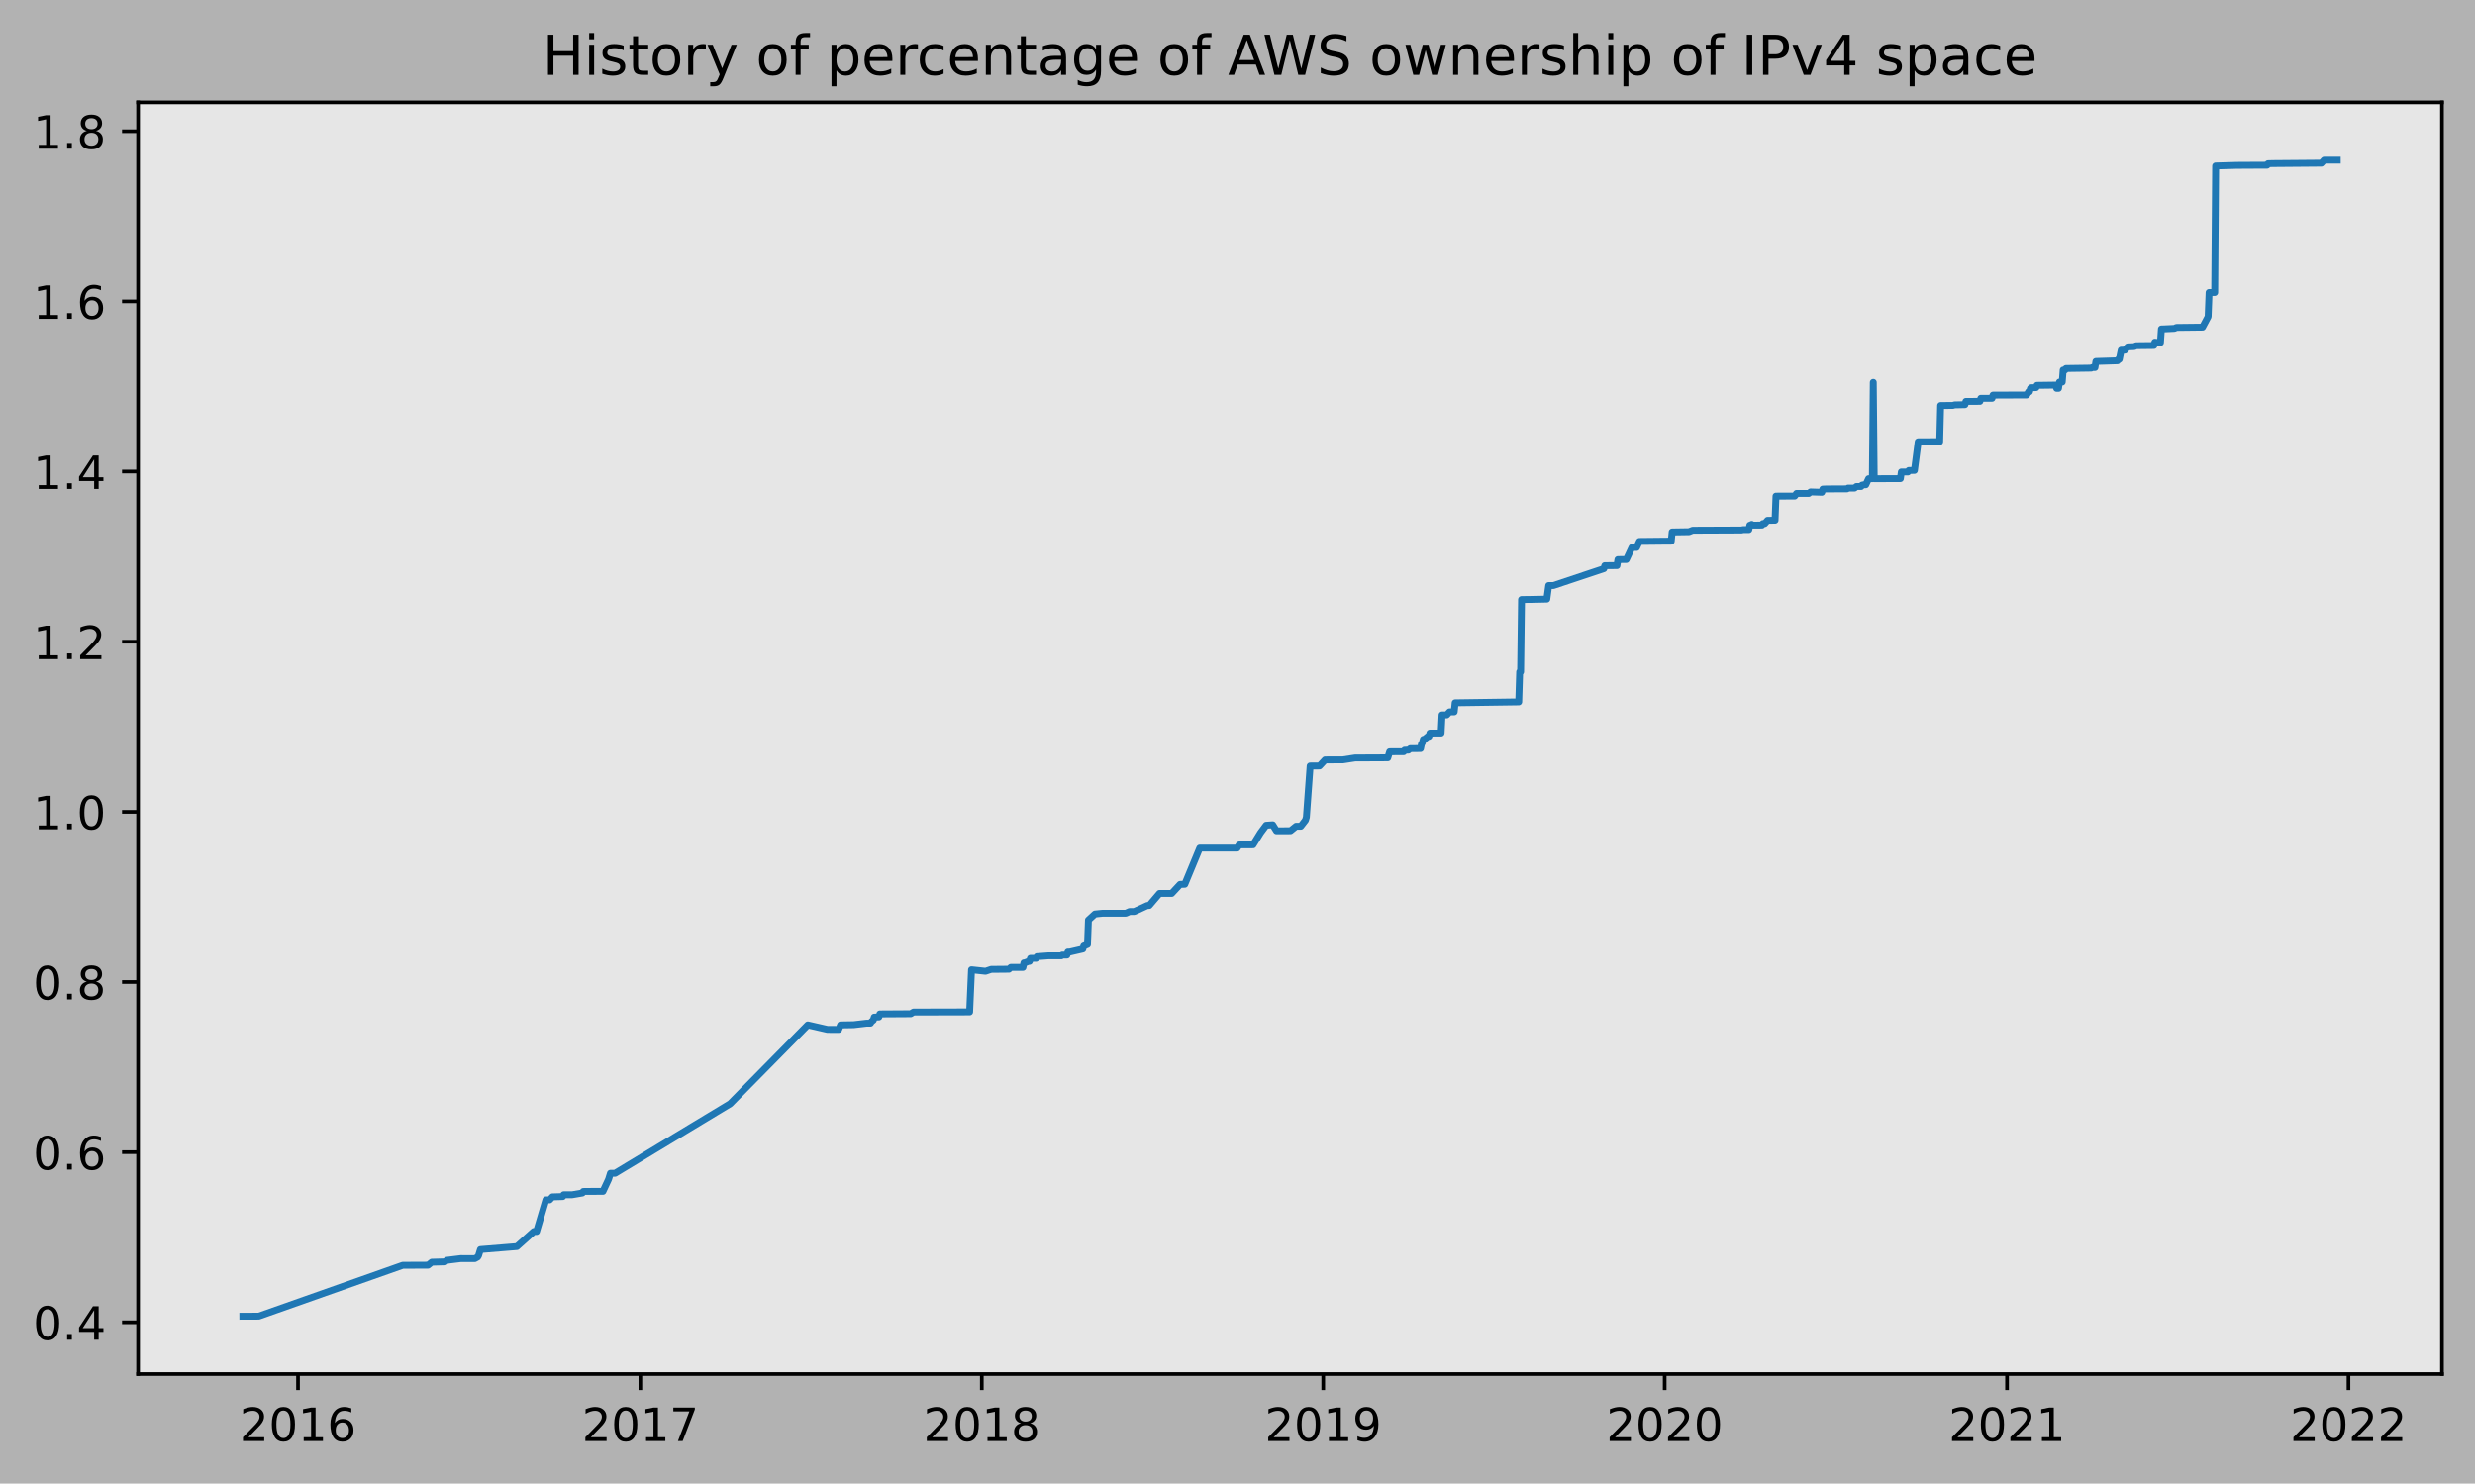
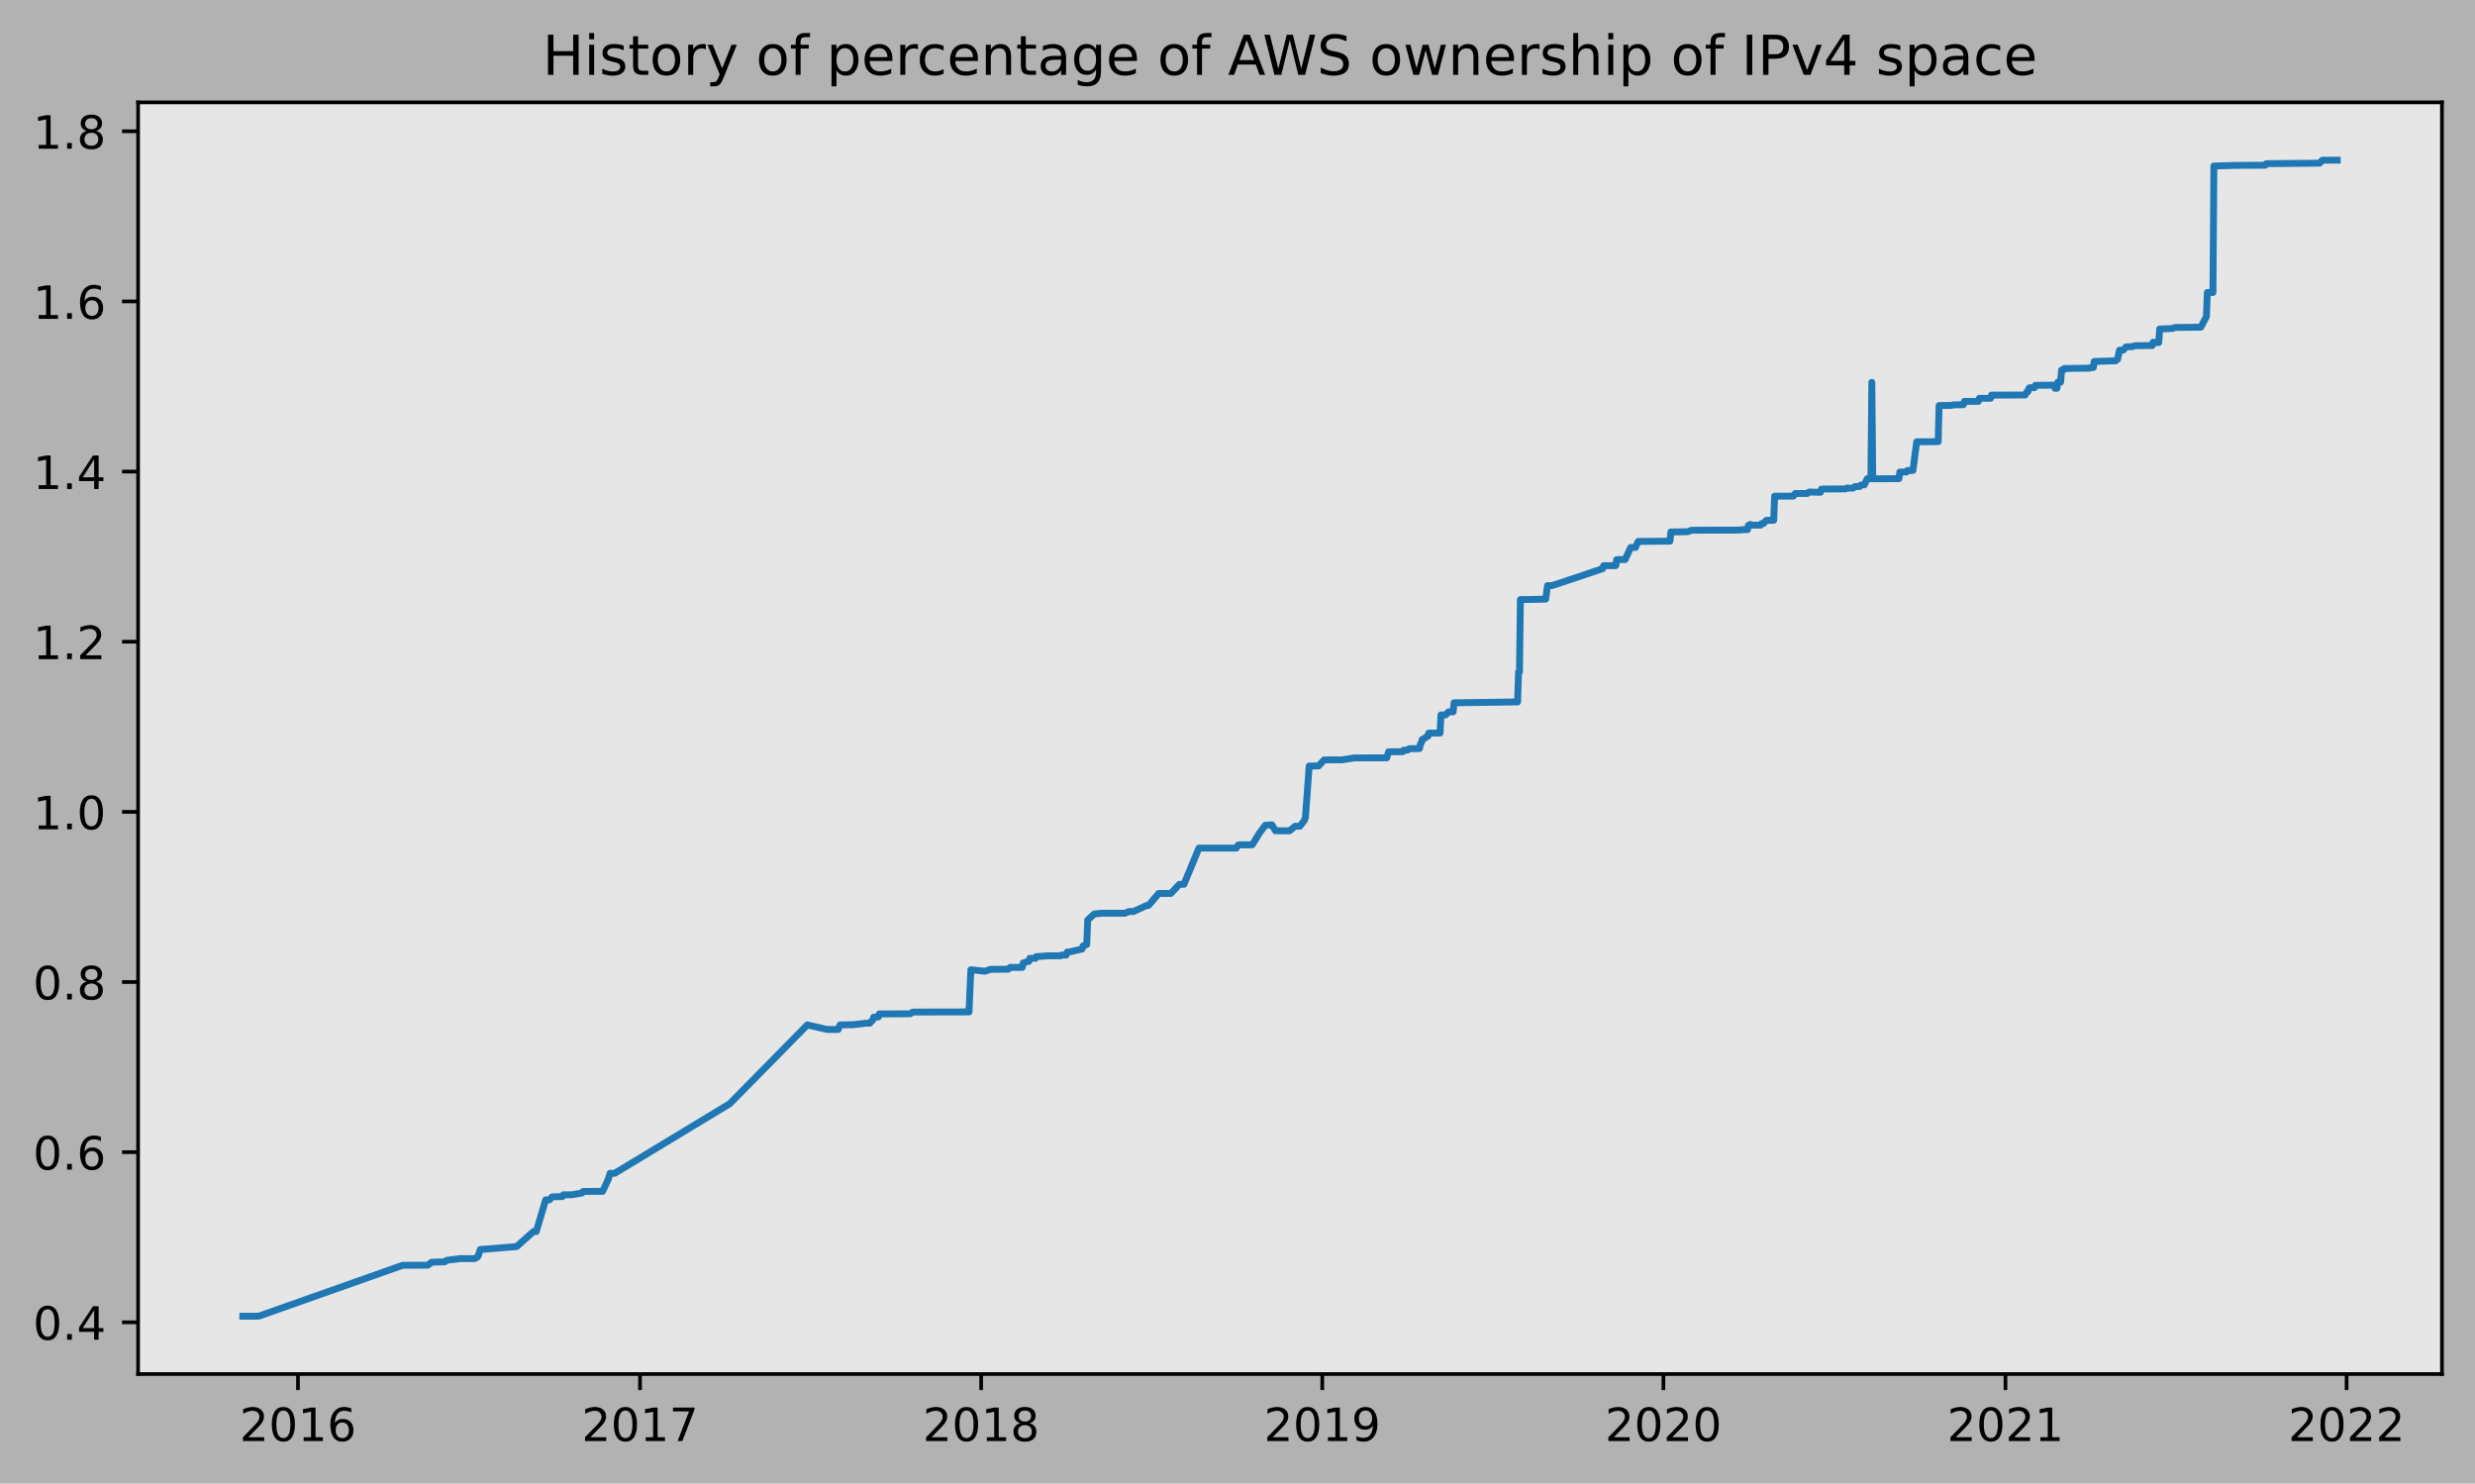
<svg xmlns="http://www.w3.org/2000/svg" xmlns:xlink="http://www.w3.org/1999/xlink" height="323.396pt" version="1.1" viewBox="0 0 539.503 323.396" width="539.503pt">
  <defs>
    <style type="text/css">
*{stroke-linecap:butt;stroke-linejoin:round;}
  </style>
  </defs>
  <g id="figure_1">
    <g id="patch_1">
      <path d="M 0 323.396  L 539.503 323.396  L 539.503 0  L 0 0  z " style="fill:#b2b2b2;" />
    </g>
    <g id="axes_1">
      <g id="patch_2">
        <path d="M 30.103 299.518  L 532.303 299.518  L 532.303 22.318  L 30.103 22.318  z " style="fill:#e6e6e6;" />
      </g>
      <g id="matplotlib.axis_1">
        <g id="xtick_1">
          <g id="line2d_1">
            <defs>
-               <path d="M 0 0  L 0 3.5  " id="m6f0e11d75b" style="stroke:#000000;stroke-width:0.8;" />
-             </defs>
-             <g>
-               <use style="stroke:#000000;stroke-width:0.8;" x="64.961" xlink:href="#m6f0e11d75b" y="299.518" />
+               <path d="M 0 0  L 0 3.5  " id="ma821918e06" style="stroke:#000000;stroke-width:0.8;" />
+             </defs>
+             <g>
+               <use style="stroke:#000000;stroke-width:0.8;" x="64.95" xlink:href="#ma821918e06" y="299.518" />
            </g>
          </g>
          <g id="text_1">
            <defs>
              <path d="M 19.188 8.297  L 53.609 8.297  L 53.609 0  L 7.328 0  L 7.328 8.297  Q 12.938 14.109 22.625 23.891  Q 32.328 33.688 34.812 36.531  Q 39.547 41.844 41.422 45.531  Q 43.312 49.219 43.312 52.781  Q 43.312 58.594 39.234 62.25  Q 35.156 65.922 28.609 65.922  Q 23.969 65.922 18.812 64.312  Q 13.672 62.703 7.812 59.422  L 7.812 69.391  Q 13.766 71.781 18.938 73  Q 24.125 74.219 28.422 74.219  Q 39.75 74.219 46.484 68.547  Q 53.219 62.891 53.219 53.422  Q 53.219 48.922 51.531 44.891  Q 49.859 40.875 45.406 35.406  Q 44.188 33.984 37.641 27.219  Q 31.109 20.453 19.188 8.297  z " id="DejaVuSans-50" />
              <path d="M 31.781 66.406  Q 24.172 66.406 20.328 58.906  Q 16.5 51.422 16.5 36.375  Q 16.5 21.391 20.328 13.891  Q 24.172 6.391 31.781 6.391  Q 39.453 6.391 43.281 13.891  Q 47.125 21.391 47.125 36.375  Q 47.125 51.422 43.281 58.906  Q 39.453 66.406 31.781 66.406  z M 31.781 74.219  Q 44.047 74.219 50.516 64.516  Q 56.984 54.828 56.984 36.375  Q 56.984 17.969 50.516 8.266  Q 44.047 -1.422 31.781 -1.422  Q 19.531 -1.422 13.062 8.266  Q 6.594 17.969 6.594 36.375  Q 6.594 54.828 13.062 64.516  Q 19.531 74.219 31.781 74.219  z " id="DejaVuSans-48" />
              <path d="M 12.406 8.297  L 28.516 8.297  L 28.516 63.922  L 10.984 60.406  L 10.984 69.391  L 28.422 72.906  L 38.281 72.906  L 38.281 8.297  L 54.391 8.297  L 54.391 0  L 12.406 0  z " id="DejaVuSans-49" />
              <path d="M 33.016 40.375  Q 26.375 40.375 22.484 35.828  Q 18.609 31.297 18.609 23.391  Q 18.609 15.531 22.484 10.953  Q 26.375 6.391 33.016 6.391  Q 39.656 6.391 43.531 10.953  Q 47.406 15.531 47.406 23.391  Q 47.406 31.297 43.531 35.828  Q 39.656 40.375 33.016 40.375  z M 52.594 71.297  L 52.594 62.312  Q 48.875 64.062 45.094 64.984  Q 41.312 65.922 37.594 65.922  Q 27.828 65.922 22.672 59.328  Q 17.531 52.734 16.797 39.406  Q 19.672 43.656 24.016 45.922  Q 28.375 48.188 33.594 48.188  Q 44.578 48.188 50.953 41.516  Q 57.328 34.859 57.328 23.391  Q 57.328 12.156 50.688 5.359  Q 44.047 -1.422 33.016 -1.422  Q 20.359 -1.422 13.672 8.266  Q 6.984 17.969 6.984 36.375  Q 6.984 53.656 15.188 63.938  Q 23.391 74.219 37.203 74.219  Q 40.922 74.219 44.703 73.484  Q 48.484 72.75 52.594 71.297  z " id="DejaVuSans-54" />
            </defs>
-             <g transform="translate(52.23585 314.1166)scale(0.1 -0.1)">
+             <g transform="translate(52.22511 314.1166)scale(0.1 -0.1)">
              <use xlink:href="#DejaVuSans-50" />
              <use x="63.623" xlink:href="#DejaVuSans-48" />
              <use x="127.246" xlink:href="#DejaVuSans-49" />
              <use x="190.869" xlink:href="#DejaVuSans-54" />
            </g>
          </g>
        </g>
        <g id="xtick_2">
          <g id="line2d_2">
            <g>
-               <use style="stroke:#000000;stroke-width:0.8;" x="139.59" xlink:href="#m6f0e11d75b" y="299.518" />
+               <use style="stroke:#000000;stroke-width:0.8;" x="139.513" xlink:href="#ma821918e06" y="299.518" />
            </g>
          </g>
          <g id="text_2">
            <defs>
              <path d="M 8.203 72.906  L 55.078 72.906  L 55.078 68.703  L 28.609 0  L 18.312 0  L 43.219 64.594  L 8.203 64.594  z " id="DejaVuSans-55" />
            </defs>
-             <g transform="translate(126.8654 314.1166)scale(0.1 -0.1)">
+             <g transform="translate(126.7881 314.1166)scale(0.1 -0.1)">
              <use xlink:href="#DejaVuSans-50" />
              <use x="63.623" xlink:href="#DejaVuSans-48" />
              <use x="127.246" xlink:href="#DejaVuSans-49" />
              <use x="190.869" xlink:href="#DejaVuSans-55" />
            </g>
          </g>
        </g>
        <g id="xtick_3">
          <g id="line2d_3">
            <g>
-               <use style="stroke:#000000;stroke-width:0.8;" x="214.016" xlink:href="#m6f0e11d75b" y="299.518" />
+               <use style="stroke:#000000;stroke-width:0.8;" x="213.872" xlink:href="#ma821918e06" y="299.518" />
            </g>
          </g>
          <g id="text_3">
            <defs>
              <path d="M 31.781 34.625  Q 24.75 34.625 20.719 30.859  Q 16.703 27.094 16.703 20.516  Q 16.703 13.922 20.719 10.156  Q 24.75 6.391 31.781 6.391  Q 38.812 6.391 42.859 10.172  Q 46.922 13.969 46.922 20.516  Q 46.922 27.094 42.891 30.859  Q 38.875 34.625 31.781 34.625  z M 21.922 38.812  Q 15.578 40.375 12.031 44.719  Q 8.5 49.078 8.5 55.328  Q 8.5 64.062 14.719 69.141  Q 20.953 74.219 31.781 74.219  Q 42.672 74.219 48.875 69.141  Q 55.078 64.062 55.078 55.328  Q 55.078 49.078 51.531 44.719  Q 48 40.375 41.703 38.812  Q 48.828 37.156 52.797 32.312  Q 56.781 27.484 56.781 20.516  Q 56.781 9.906 50.312 4.234  Q 43.844 -1.422 31.781 -1.422  Q 19.734 -1.422 13.25 4.234  Q 6.781 9.906 6.781 20.516  Q 6.781 27.484 10.781 32.312  Q 14.797 37.156 21.922 38.812  z M 18.312 54.391  Q 18.312 48.734 21.844 45.562  Q 25.391 42.391 31.781 42.391  Q 38.141 42.391 41.719 45.562  Q 45.312 48.734 45.312 54.391  Q 45.312 60.062 41.719 63.234  Q 38.141 66.406 31.781 66.406  Q 25.391 66.406 21.844 63.234  Q 18.312 60.062 18.312 54.391  z " id="DejaVuSans-56" />
            </defs>
-             <g transform="translate(201.2911 314.1166)scale(0.1 -0.1)">
+             <g transform="translate(201.1473 314.1166)scale(0.1 -0.1)">
              <use xlink:href="#DejaVuSans-50" />
              <use x="63.623" xlink:href="#DejaVuSans-48" />
              <use x="127.246" xlink:href="#DejaVuSans-49" />
              <use x="190.869" xlink:href="#DejaVuSans-56" />
            </g>
          </g>
        </g>
        <g id="xtick_4">
          <g id="line2d_4">
            <g>
-               <use style="stroke:#000000;stroke-width:0.8;" x="288.442" xlink:href="#m6f0e11d75b" y="299.518" />
+               <use style="stroke:#000000;stroke-width:0.8;" x="288.232" xlink:href="#ma821918e06" y="299.518" />
            </g>
          </g>
          <g id="text_4">
            <defs>
              <path d="M 10.984 1.516  L 10.984 10.5  Q 14.703 8.734 18.5 7.812  Q 22.312 6.891 25.984 6.891  Q 35.75 6.891 40.891 13.453  Q 46.047 20.016 46.781 33.406  Q 43.953 29.203 39.594 26.953  Q 35.25 24.703 29.984 24.703  Q 19.047 24.703 12.672 31.312  Q 6.297 37.938 6.297 49.422  Q 6.297 60.641 12.938 67.422  Q 19.578 74.219 30.609 74.219  Q 43.266 74.219 49.922 64.516  Q 56.594 54.828 56.594 36.375  Q 56.594 19.141 48.406 8.859  Q 40.234 -1.422 26.422 -1.422  Q 22.703 -1.422 18.891 -0.688  Q 15.094 0.047 10.984 1.516  z M 30.609 32.422  Q 37.25 32.422 41.125 36.953  Q 45.016 41.5 45.016 49.422  Q 45.016 57.281 41.125 61.844  Q 37.25 66.406 30.609 66.406  Q 23.969 66.406 20.094 61.844  Q 16.219 57.281 16.219 49.422  Q 16.219 41.5 20.094 36.953  Q 23.969 32.422 30.609 32.422  z " id="DejaVuSans-57" />
            </defs>
-             <g transform="translate(275.7168 314.1166)scale(0.1 -0.1)">
+             <g transform="translate(275.5066 314.1166)scale(0.1 -0.1)">
              <use xlink:href="#DejaVuSans-50" />
              <use x="63.623" xlink:href="#DejaVuSans-48" />
              <use x="127.246" xlink:href="#DejaVuSans-49" />
              <use x="190.869" xlink:href="#DejaVuSans-57" />
            </g>
          </g>
        </g>
        <g id="xtick_5">
          <g id="line2d_5">
            <g>
-               <use style="stroke:#000000;stroke-width:0.8;" x="362.867" xlink:href="#m6f0e11d75b" y="299.518" />
+               <use style="stroke:#000000;stroke-width:0.8;" x="362.591" xlink:href="#ma821918e06" y="299.518" />
            </g>
          </g>
          <g id="text_5">
-             <g transform="translate(350.1425 314.1166)scale(0.1 -0.1)">
+             <g transform="translate(349.8659 314.1166)scale(0.1 -0.1)">
              <use xlink:href="#DejaVuSans-50" />
              <use x="63.623" xlink:href="#DejaVuSans-48" />
              <use x="127.246" xlink:href="#DejaVuSans-50" />
              <use x="190.869" xlink:href="#DejaVuSans-48" />
            </g>
          </g>
        </g>
        <g id="xtick_6">
          <g id="line2d_6">
            <g>
-               <use style="stroke:#000000;stroke-width:0.8;" x="437.497" xlink:href="#m6f0e11d75b" y="299.518" />
+               <use style="stroke:#000000;stroke-width:0.8;" x="437.154" xlink:href="#ma821918e06" y="299.518" />
            </g>
          </g>
          <g id="text_6">
-             <g transform="translate(424.772 314.1166)scale(0.1 -0.1)">
+             <g transform="translate(424.4288 314.1166)scale(0.1 -0.1)">
              <use xlink:href="#DejaVuSans-50" />
              <use x="63.623" xlink:href="#DejaVuSans-48" />
              <use x="127.246" xlink:href="#DejaVuSans-50" />
              <use x="190.869" xlink:href="#DejaVuSans-49" />
            </g>
          </g>
        </g>
        <g id="xtick_7">
          <g id="line2d_7">
            <g>
-               <use style="stroke:#000000;stroke-width:0.8;" x="511.923" xlink:href="#m6f0e11d75b" y="299.518" />
+               <use style="stroke:#000000;stroke-width:0.8;" x="511.513" xlink:href="#ma821918e06" y="299.518" />
            </g>
          </g>
          <g id="text_7">
-             <g transform="translate(499.1977 314.1166)scale(0.1 -0.1)">
+             <g transform="translate(498.7881 314.1166)scale(0.1 -0.1)">
              <use xlink:href="#DejaVuSans-50" />
              <use x="63.623" xlink:href="#DejaVuSans-48" />
              <use x="127.246" xlink:href="#DejaVuSans-50" />
              <use x="190.869" xlink:href="#DejaVuSans-50" />
            </g>
          </g>
        </g>
      </g>
      <g id="matplotlib.axis_2">
        <g id="ytick_1">
          <g id="line2d_8">
            <defs>
-               <path d="M 0 0  L -3.5 0  " id="m14cab7b49e" style="stroke:#000000;stroke-width:0.8;" />
-             </defs>
-             <g>
-               <use style="stroke:#000000;stroke-width:0.8;" x="30.103" xlink:href="#m14cab7b49e" y="288.238" />
+               <path d="M 0 0  L -3.5 0  " id="m6b795cd53f" style="stroke:#000000;stroke-width:0.8;" />
+             </defs>
+             <g>
+               <use style="stroke:#000000;stroke-width:0.8;" x="30.103" xlink:href="#m6b795cd53f" y="288.238" />
            </g>
          </g>
          <g id="text_8">
            <defs>
              <path d="M 10.688 12.406  L 21 12.406  L 21 0  L 10.688 0  z " id="DejaVuSans-46" />
              <path d="M 37.797 64.312  L 12.891 25.391  L 37.797 25.391  z M 35.203 72.906  L 47.609 72.906  L 47.609 25.391  L 58.016 25.391  L 58.016 17.188  L 47.609 17.188  L 47.609 0  L 37.797 0  L 37.797 17.188  L 4.891 17.188  L 4.891 26.703  z " id="DejaVuSans-52" />
            </defs>
            <g transform="translate(7.2 292.0373)scale(0.1 -0.1)">
              <use xlink:href="#DejaVuSans-48" />
              <use x="63.623" xlink:href="#DejaVuSans-46" />
              <use x="95.41" xlink:href="#DejaVuSans-52" />
            </g>
          </g>
        </g>
        <g id="ytick_2">
          <g id="line2d_9">
            <g>
-               <use style="stroke:#000000;stroke-width:0.8;" x="30.103" xlink:href="#m14cab7b49e" y="251.148" />
+               <use style="stroke:#000000;stroke-width:0.8;" x="30.103" xlink:href="#m6b795cd53f" y="251.149" />
            </g>
          </g>
          <g id="text_9">
-             <g transform="translate(7.2 254.9474)scale(0.1 -0.1)">
+             <g transform="translate(7.2 254.9478)scale(0.1 -0.1)">
              <use xlink:href="#DejaVuSans-48" />
              <use x="63.623" xlink:href="#DejaVuSans-46" />
              <use x="95.41" xlink:href="#DejaVuSans-54" />
            </g>
          </g>
        </g>
        <g id="ytick_3">
          <g id="line2d_10">
            <g>
-               <use style="stroke:#000000;stroke-width:0.8;" x="30.103" xlink:href="#m14cab7b49e" y="214.058" />
+               <use style="stroke:#000000;stroke-width:0.8;" x="30.103" xlink:href="#m6b795cd53f" y="214.059" />
            </g>
          </g>
          <g id="text_10">
-             <g transform="translate(7.2 217.8575)scale(0.1 -0.1)">
+             <g transform="translate(7.2 217.8583)scale(0.1 -0.1)">
              <use xlink:href="#DejaVuSans-48" />
              <use x="63.623" xlink:href="#DejaVuSans-46" />
              <use x="95.41" xlink:href="#DejaVuSans-56" />
            </g>
          </g>
        </g>
        <g id="ytick_4">
          <g id="line2d_11">
            <g>
-               <use style="stroke:#000000;stroke-width:0.8;" x="30.103" xlink:href="#m14cab7b49e" y="176.968" />
+               <use style="stroke:#000000;stroke-width:0.8;" x="30.103" xlink:href="#m6b795cd53f" y="176.97" />
            </g>
          </g>
          <g id="text_11">
-             <g transform="translate(7.2 180.7676)scale(0.1 -0.1)">
+             <g transform="translate(7.2 180.7688)scale(0.1 -0.1)">
              <use xlink:href="#DejaVuSans-49" />
              <use x="63.623" xlink:href="#DejaVuSans-46" />
              <use x="95.41" xlink:href="#DejaVuSans-48" />
            </g>
          </g>
        </g>
        <g id="ytick_5">
          <g id="line2d_12">
            <g>
-               <use style="stroke:#000000;stroke-width:0.8;" x="30.103" xlink:href="#m14cab7b49e" y="139.879" />
+               <use style="stroke:#000000;stroke-width:0.8;" x="30.103" xlink:href="#m6b795cd53f" y="139.88" />
            </g>
          </g>
          <g id="text_12">
-             <g transform="translate(7.2 143.6778)scale(0.1 -0.1)">
+             <g transform="translate(7.2 143.6793)scale(0.1 -0.1)">
              <use xlink:href="#DejaVuSans-49" />
              <use x="63.623" xlink:href="#DejaVuSans-46" />
              <use x="95.41" xlink:href="#DejaVuSans-50" />
            </g>
          </g>
        </g>
        <g id="ytick_6">
          <g id="line2d_13">
            <g>
-               <use style="stroke:#000000;stroke-width:0.8;" x="30.103" xlink:href="#m14cab7b49e" y="102.789" />
+               <use style="stroke:#000000;stroke-width:0.8;" x="30.103" xlink:href="#m6b795cd53f" y="102.791" />
            </g>
          </g>
          <g id="text_13">
-             <g transform="translate(7.2 106.5879)scale(0.1 -0.1)">
+             <g transform="translate(7.2 106.5898)scale(0.1 -0.1)">
              <use xlink:href="#DejaVuSans-49" />
              <use x="63.623" xlink:href="#DejaVuSans-46" />
              <use x="95.41" xlink:href="#DejaVuSans-52" />
            </g>
          </g>
        </g>
        <g id="ytick_7">
          <g id="line2d_14">
            <g>
-               <use style="stroke:#000000;stroke-width:0.8;" x="30.103" xlink:href="#m14cab7b49e" y="65.699" />
+               <use style="stroke:#000000;stroke-width:0.8;" x="30.103" xlink:href="#m6b795cd53f" y="65.701" />
            </g>
          </g>
          <g id="text_14">
-             <g transform="translate(7.2 69.498)scale(0.1 -0.1)">
+             <g transform="translate(7.2 69.50025)scale(0.1 -0.1)">
              <use xlink:href="#DejaVuSans-49" />
              <use x="63.623" xlink:href="#DejaVuSans-46" />
              <use x="95.41" xlink:href="#DejaVuSans-54" />
            </g>
          </g>
        </g>
        <g id="ytick_8">
          <g id="line2d_15">
            <g>
-               <use style="stroke:#000000;stroke-width:0.8;" x="30.103" xlink:href="#m14cab7b49e" y="28.609" />
+               <use style="stroke:#000000;stroke-width:0.8;" x="30.103" xlink:href="#m6b795cd53f" y="28.612" />
            </g>
          </g>
          <g id="text_15">
-             <g transform="translate(7.2 32.40812)scale(0.1 -0.1)">
+             <g transform="translate(7.2 32.41075)scale(0.1 -0.1)">
              <use xlink:href="#DejaVuSans-49" />
              <use x="63.623" xlink:href="#DejaVuSans-46" />
              <use x="95.41" xlink:href="#DejaVuSans-56" />
            </g>
          </g>
        </g>
      </g>
      <g id="line2d_16">
-         <path clip-path="url(#p33e3ad64a3)" d="M 52.93 286.918  L 56.397 286.904  L 87.798 275.811  L 93.304 275.786  L 94.119 275.14  L 96.974 275.058  L 97.382 274.731  L 100.44 274.35  L 103.499 274.353  L 104.111 274.024  L 104.315 273.696  L 104.723 272.378  L 112.675 271.732  L 116.345 268.448  L 116.957 268.445  L 118.996 261.552  L 119.812 261.552  L 120.423 260.895  L 122.666 260.83  L 122.87 260.437  L 124.705 260.437  L 126.948 260.051  L 127.152 259.723  L 127.56 259.708  L 131.434 259.696  L 132.658 257.07  L 133.065 255.757  L 134.085 255.746  L 159.165 240.593  L 176.09 223.413  L 180.372 224.394  L 182.818 224.401  L 183.226 223.417  L 186.081 223.368  L 188.936 223.033  L 189.751 223.033  L 189.955 222.704  L 190.363 222.376  L 190.567 221.719  L 191.586 221.678  L 191.79 221.022  L 198.519 220.98  L 199.131 220.61  L 211.365 220.58  L 211.773 211.388  L 214.832 211.716  L 216.055 211.305  L 219.929 211.269  L 220.337 210.874  L 222.988 210.875  L 223.192 209.89  L 223.396 209.887  L 224.211 209.557  L 224.415 209.556  L 224.619 208.9  L 225.843 208.899  L 226.047 208.523  L 226.25 208.521  L 228.493 208.353  L 231.348 208.352  L 231.552 208.187  L 232.572 208.186  L 232.775 207.53  L 233.183 207.525  L 236.038 206.868  L 236.242 206.211  L 237.057 205.883  L 237.261 200.548  L 238.689 199.235  L 240.32 199.071  L 245.418 199.065  L 246.233 198.695  L 247.253 198.695  L 250.107 197.382  L 250.515 197.378  L 252.758 194.751  L 255.409 194.755  L 257.244 192.78  L 258.264 192.753  L 261.526 184.871  L 269.682 184.867  L 270.09 184.21  L 270.294 184.159  L 273.149 184.155  L 274.78 181.529  L 276.004 179.888  L 277.431 179.789  L 278.246 181.102  L 281.305 181.09  L 282.529 180.106  L 283.548 180.104  L 284.568 178.791  L 284.771 178.13  L 285.587 166.968  L 287.626 166.963  L 288.85 165.645  L 292.724 165.633  L 295.375 165.223  L 302.511 165.19  L 302.919 163.875  L 305.978 163.861  L 306.182 163.532  L 306.997 163.521  L 307.405 163.193  L 309.648 163.175  L 309.852 162.19  L 310.056 161.862  L 310.26 161.169  L 310.464 161.168  L 311.279 160.511  L 311.483 160.511  L 311.687 159.8  L 314.134 159.796  L 314.338 155.841  L 315.357 155.835  L 315.969 155.177  L 316.989 155.171  L 317.193 153.199  L 331.058 153.002  L 331.262 146.451  L 331.466 146.451  L 331.67 130.694  L 334.117 130.664  L 337.175 130.597  L 337.583 127.643  L 338.603 127.637  L 349.614 123.964  L 349.817 123.307  L 352.468 123.297  L 352.672 121.984  L 354.507 121.966  L 355.731 119.34  L 356.75 119.339  L 357.362 118.026  L 363.071 117.967  L 364.295 117.962  L 364.499 115.963  L 368.169 115.906  L 368.985 115.583  L 379.588 115.539  L 379.996 115.457  L 381.219 115.452  L 381.423 114.488  L 381.627 114.488  L 381.831 114.316  L 382.035 114.477  L 384.074 114.464  L 384.278 114.137  L 384.685 114.136  L 385.297 113.426  L 386.928 113.41  L 387.132 108.155  L 391.21 108.146  L 391.618 107.571  L 394.269 107.569  L 394.677 107.24  L 397.124 107.318  L 397.328 106.625  L 398.143 106.591  L 402.629 106.569  L 402.833 106.405  L 404.26 106.399  L 404.668 106.061  L 405.688 106.058  L 405.892 105.76  L 406.299 105.678  L 406.707 105.678  L 407.319 104.365  L 408.135 104.365  L 408.338 83.354  L 408.542 104.363  L 414.252 104.339  L 414.456 102.895  L 415.883 102.894  L 416.087 102.565  L 417.31 102.547  L 418.126 96.299  L 422.816 96.276  L 423.02 88.397  L 425.671 88.375  L 426.078 88.258  L 428.321 88.21  L 428.525 87.502  L 431.584 87.489  L 431.788 86.822  L 434.235 86.818  L 434.438 86.128  L 441.779 86.097  L 442.187 85.395  L 442.391 85.395  L 442.595 84.68  L 442.799 84.514  L 443.818 84.495  L 444.022 84.002  L 448.1 83.947  L 448.304 84.654  L 448.712 84.652  L 448.916 83.29  L 449.527 83.29  L 449.731 80.664  L 450.139 80.661  L 450.343 80.329  L 455.849 80.248  L 456.052 80.117  L 456.664 80.116  L 456.868 78.792  L 461.558 78.647  L 461.762 78.317  L 461.966 78.316  L 462.374 76.336  L 463.189 76.326  L 463.801 75.618  L 465.228 75.555  L 465.636 75.359  L 469.51 75.316  L 469.714 74.593  L 470.326 74.673  L 470.938 74.667  L 471.142 71.712  L 471.753 71.694  L 473.996 71.589  L 474.404 71.383  L 480.113 71.318  L 481.337 69.015  L 481.541 63.762  L 482.764 63.761  L 482.968 36.185  L 486.638 36.079  L 487.454 36.051  L 492.756 36.021  L 494.183 36.018  L 494.387 35.69  L 495.406 35.663  L 505.194 35.582  L 506.009 35.578  L 506.621 34.921  L 509.476 34.918  L 509.476 34.918  " style="fill:none;stroke:#1f77b4;stroke-linecap:square;stroke-width:1.5;" />
+         <path clip-path="url(#p3191365fff)" d="M 52.93 286.918  L 56.394 286.904  L 87.767 275.811  L 93.268 275.786  L 94.083 275.14  L 96.935 275.058  L 97.342 274.731  L 100.398 274.35  L 103.454 274.353  L 104.065 274.024  L 104.269 273.696  L 104.676 272.378  L 112.622 271.732  L 116.289 268.448  L 116.9 268.446  L 118.937 261.552  L 119.752 261.552  L 120.363 260.895  L 122.604 260.83  L 122.808 260.438  L 124.641 260.438  L 126.882 260.051  L 127.086 259.723  L 127.493 259.708  L 131.364 259.696  L 132.586 257.07  L 132.994 255.757  L 134.013 255.747  L 159.071 240.594  L 175.98 223.414  L 180.258 224.395  L 182.703 224.402  L 183.11 223.417  L 185.962 223.369  L 188.814 223.033  L 189.629 223.033  L 189.833 222.705  L 190.24 222.377  L 190.444 221.72  L 191.463 221.679  L 191.666 221.023  L 198.389 220.98  L 199 220.611  L 211.224 220.58  L 211.631 211.389  L 214.687 211.717  L 215.91 211.305  L 219.78 211.269  L 220.188 210.874  L 222.836 210.875  L 223.04 209.891  L 223.244 209.888  L 224.059 209.558  L 224.262 209.557  L 224.466 208.901  L 225.688 208.899  L 225.892 208.523  L 226.096 208.521  L 228.337 208.353  L 231.189 208.352  L 231.393 208.188  L 232.411 208.187  L 232.615 207.53  L 233.022 207.525  L 235.875 206.868  L 236.078 206.212  L 236.893 205.884  L 237.097 200.549  L 238.523 199.236  L 240.153 199.072  L 245.246 199.065  L 246.061 198.696  L 247.079 198.696  L 249.931 197.383  L 250.339 197.379  L 252.58 194.752  L 255.228 194.756  L 257.062 192.781  L 258.08 192.754  L 261.34 184.873  L 269.489 184.868  L 269.896 184.211  L 270.1 184.16  L 272.952 184.156  L 274.582 181.53  L 275.804 179.889  L 277.231 179.79  L 278.045 181.103  L 281.101 181.091  L 282.324 180.107  L 283.342 180.105  L 284.361 178.792  L 284.565 178.131  L 285.379 166.969  L 287.417 166.964  L 288.639 165.646  L 292.51 165.634  L 295.158 165.224  L 302.289 165.191  L 302.696 163.877  L 305.752 163.862  L 305.956 163.534  L 306.77 163.522  L 307.178 163.194  L 309.419 163.176  L 309.623 162.191  L 309.826 161.863  L 310.03 161.17  L 310.234 161.169  L 311.049 160.513  L 311.252 160.512  L 311.456 159.801  L 313.901 159.797  L 314.105 155.843  L 315.123 155.836  L 315.734 155.178  L 316.753 155.173  L 316.957 153.201  L 330.81 153.003  L 331.014 146.453  L 331.217 146.453  L 331.421 130.695  L 333.866 130.666  L 336.922 130.599  L 337.329 127.645  L 338.348 127.638  L 349.349 123.966  L 349.553 123.309  L 352.201 123.299  L 352.405 121.986  L 354.238 121.968  L 355.461 119.342  L 356.479 119.34  L 357.09 118.027  L 362.795 117.969  L 364.017 117.963  L 364.221 115.964  L 367.888 115.908  L 368.703 115.585  L 379.296 115.541  L 379.704 115.459  L 380.926 115.454  L 381.13 114.49  L 381.333 114.49  L 381.537 114.318  L 381.741 114.479  L 383.778 114.466  L 383.982 114.139  L 384.389 114.138  L 385 113.428  L 386.63 113.411  L 386.834 108.157  L 390.908 108.148  L 391.316 107.573  L 393.964 107.57  L 394.372 107.242  L 396.816 107.32  L 397.02 106.627  L 397.835 106.593  L 402.317 106.571  L 402.521 106.406  L 403.947 106.401  L 404.354 106.063  L 405.373 106.06  L 405.577 105.762  L 405.984 105.68  L 406.392 105.68  L 407.003 104.367  L 407.818 104.367  L 408.021 83.356  L 408.225 104.365  L 413.929 104.341  L 414.133 102.897  L 415.559 102.896  L 415.763 102.567  L 416.985 102.549  L 417.8 96.301  L 422.486 96.278  L 422.689 88.399  L 425.338 88.377  L 425.745 88.26  L 427.986 88.212  L 428.19 87.504  L 431.246 87.492  L 431.45 86.824  L 433.894 86.82  L 434.098 86.13  L 441.432 86.1  L 441.839 85.397  L 442.043 85.397  L 442.247 84.683  L 442.451 84.516  L 443.469 84.497  L 443.673 84.004  L 447.747 83.949  L 447.951 84.656  L 448.359 84.654  L 448.562 83.292  L 449.174 83.292  L 449.377 80.666  L 449.785 80.663  L 449.988 80.331  L 455.489 80.25  L 455.693 80.119  L 456.304 80.118  L 456.508 78.794  L 461.193 78.649  L 461.397 78.319  L 461.601 78.318  L 462.008 76.338  L 462.823 76.328  L 463.434 75.62  L 464.86 75.557  L 465.268 75.361  L 469.139 75.319  L 469.342 74.595  L 469.953 74.675  L 470.565 74.67  L 470.768 71.714  L 471.379 71.696  L 473.62 71.591  L 474.028 71.386  L 479.732 71.32  L 480.954 69.017  L 481.158 63.765  L 482.381 63.764  L 482.584 36.187  L 486.251 36.081  L 487.066 36.053  L 492.363 36.023  L 493.789 36.021  L 493.993 35.693  L 495.011 35.666  L 504.79 35.584  L 505.605 35.581  L 506.216 34.924  L 509.476 34.918  L 509.476 34.918  " style="fill:none;stroke:#1f77b4;stroke-linecap:square;stroke-width:1.5;" />
      </g>
      <g id="patch_3">
        <path d="M 30.103 299.518  L 30.103 22.318  " style="fill:none;stroke:#000000;stroke-linecap:square;stroke-linejoin:miter;stroke-width:0.8;" />
      </g>
      <g id="patch_4">
        <path d="M 532.303 299.518  L 532.303 22.318  " style="fill:none;stroke:#000000;stroke-linecap:square;stroke-linejoin:miter;stroke-width:0.8;" />
      </g>
      <g id="patch_5">
        <path d="M 30.103 299.518  L 532.303 299.518  " style="fill:none;stroke:#000000;stroke-linecap:square;stroke-linejoin:miter;stroke-width:0.8;" />
      </g>
      <g id="patch_6">
        <path d="M 30.103 22.318  L 532.303 22.318  " style="fill:none;stroke:#000000;stroke-linecap:square;stroke-linejoin:miter;stroke-width:0.8;" />
      </g>
      <g id="text_16">
        <defs>
          <path d="M 9.812 72.906  L 19.672 72.906  L 19.672 43.016  L 55.516 43.016  L 55.516 72.906  L 65.375 72.906  L 65.375 0  L 55.516 0  L 55.516 34.719  L 19.672 34.719  L 19.672 0  L 9.812 0  z " id="DejaVuSans-72" />
          <path d="M 9.422 54.688  L 18.406 54.688  L 18.406 0  L 9.422 0  z M 9.422 75.984  L 18.406 75.984  L 18.406 64.594  L 9.422 64.594  z " id="DejaVuSans-105" />
          <path d="M 44.281 53.078  L 44.281 44.578  Q 40.484 46.531 36.375 47.5  Q 32.281 48.484 27.875 48.484  Q 21.188 48.484 17.844 46.438  Q 14.5 44.391 14.5 40.281  Q 14.5 37.156 16.891 35.375  Q 19.281 33.594 26.516 31.984  L 29.594 31.297  Q 39.156 29.25 43.188 25.516  Q 47.219 21.781 47.219 15.094  Q 47.219 7.469 41.188 3.016  Q 35.156 -1.422 24.609 -1.422  Q 20.219 -1.422 15.453 -0.562  Q 10.688 0.297 5.422 2  L 5.422 11.281  Q 10.406 8.688 15.234 7.391  Q 20.062 6.109 24.812 6.109  Q 31.156 6.109 34.562 8.281  Q 37.984 10.453 37.984 14.406  Q 37.984 18.062 35.516 20.016  Q 33.062 21.969 24.703 23.781  L 21.578 24.516  Q 13.234 26.266 9.516 29.906  Q 5.812 33.547 5.812 39.891  Q 5.812 47.609 11.281 51.797  Q 16.75 56 26.812 56  Q 31.781 56 36.172 55.266  Q 40.578 54.547 44.281 53.078  z " id="DejaVuSans-115" />
          <path d="M 18.312 70.219  L 18.312 54.688  L 36.812 54.688  L 36.812 47.703  L 18.312 47.703  L 18.312 18.016  Q 18.312 11.328 20.141 9.422  Q 21.969 7.516 27.594 7.516  L 36.812 7.516  L 36.812 0  L 27.594 0  Q 17.188 0 13.234 3.875  Q 9.281 7.766 9.281 18.016  L 9.281 47.703  L 2.688 47.703  L 2.688 54.688  L 9.281 54.688  L 9.281 70.219  z " id="DejaVuSans-116" />
          <path d="M 30.609 48.391  Q 23.391 48.391 19.188 42.75  Q 14.984 37.109 14.984 27.297  Q 14.984 17.484 19.156 11.844  Q 23.344 6.203 30.609 6.203  Q 37.797 6.203 41.984 11.859  Q 46.188 17.531 46.188 27.297  Q 46.188 37.016 41.984 42.703  Q 37.797 48.391 30.609 48.391  z M 30.609 56  Q 42.328 56 49.016 48.375  Q 55.719 40.766 55.719 27.297  Q 55.719 13.875 49.016 6.219  Q 42.328 -1.422 30.609 -1.422  Q 18.844 -1.422 12.172 6.219  Q 5.516 13.875 5.516 27.297  Q 5.516 40.766 12.172 48.375  Q 18.844 56 30.609 56  z " id="DejaVuSans-111" />
          <path d="M 41.109 46.297  Q 39.594 47.172 37.812 47.578  Q 36.031 48 33.891 48  Q 26.266 48 22.188 43.047  Q 18.109 38.094 18.109 28.812  L 18.109 0  L 9.078 0  L 9.078 54.688  L 18.109 54.688  L 18.109 46.188  Q 20.953 51.172 25.484 53.578  Q 30.031 56 36.531 56  Q 37.453 56 38.578 55.875  Q 39.703 55.766 41.062 55.516  z " id="DejaVuSans-114" />
          <path d="M 32.172 -5.078  Q 28.375 -14.844 24.75 -17.812  Q 21.141 -20.797 15.094 -20.797  L 7.906 -20.797  L 7.906 -13.281  L 13.188 -13.281  Q 16.891 -13.281 18.938 -11.516  Q 21 -9.766 23.484 -3.219  L 25.094 0.875  L 2.984 54.688  L 12.5 54.688  L 29.594 11.922  L 46.688 54.688  L 56.203 54.688  z " id="DejaVuSans-121" />
          <path id="DejaVuSans-32" />
          <path d="M 37.109 75.984  L 37.109 68.5  L 28.516 68.5  Q 23.688 68.5 21.797 66.547  Q 19.922 64.594 19.922 59.516  L 19.922 54.688  L 34.719 54.688  L 34.719 47.703  L 19.922 47.703  L 19.922 0  L 10.891 0  L 10.891 47.703  L 2.297 47.703  L 2.297 54.688  L 10.891 54.688  L 10.891 58.5  Q 10.891 67.625 15.141 71.797  Q 19.391 75.984 28.609 75.984  z " id="DejaVuSans-102" />
          <path d="M 18.109 8.203  L 18.109 -20.797  L 9.078 -20.797  L 9.078 54.688  L 18.109 54.688  L 18.109 46.391  Q 20.953 51.266 25.266 53.625  Q 29.594 56 35.594 56  Q 45.562 56 51.781 48.094  Q 58.016 40.188 58.016 27.297  Q 58.016 14.406 51.781 6.484  Q 45.562 -1.422 35.594 -1.422  Q 29.594 -1.422 25.266 0.953  Q 20.953 3.328 18.109 8.203  z M 48.688 27.297  Q 48.688 37.203 44.609 42.844  Q 40.531 48.484 33.406 48.484  Q 26.266 48.484 22.188 42.844  Q 18.109 37.203 18.109 27.297  Q 18.109 17.391 22.188 11.75  Q 26.266 6.109 33.406 6.109  Q 40.531 6.109 44.609 11.75  Q 48.688 17.391 48.688 27.297  z " id="DejaVuSans-112" />
          <path d="M 56.203 29.594  L 56.203 25.203  L 14.891 25.203  Q 15.484 15.922 20.484 11.062  Q 25.484 6.203 34.422 6.203  Q 39.594 6.203 44.453 7.469  Q 49.312 8.734 54.109 11.281  L 54.109 2.781  Q 49.266 0.734 44.188 -0.344  Q 39.109 -1.422 33.891 -1.422  Q 20.797 -1.422 13.156 6.188  Q 5.516 13.812 5.516 26.812  Q 5.516 40.234 12.766 48.109  Q 20.016 56 32.328 56  Q 43.359 56 49.781 48.891  Q 56.203 41.797 56.203 29.594  z M 47.219 32.234  Q 47.125 39.594 43.094 43.984  Q 39.062 48.391 32.422 48.391  Q 24.906 48.391 20.391 44.141  Q 15.875 39.891 15.188 32.172  z " id="DejaVuSans-101" />
          <path d="M 48.781 52.594  L 48.781 44.188  Q 44.969 46.297 41.141 47.344  Q 37.312 48.391 33.406 48.391  Q 24.656 48.391 19.812 42.844  Q 14.984 37.312 14.984 27.297  Q 14.984 17.281 19.812 11.734  Q 24.656 6.203 33.406 6.203  Q 37.312 6.203 41.141 7.25  Q 44.969 8.297 48.781 10.406  L 48.781 2.094  Q 45.016 0.344 40.984 -0.531  Q 36.969 -1.422 32.422 -1.422  Q 20.062 -1.422 12.781 6.344  Q 5.516 14.109 5.516 27.297  Q 5.516 40.672 12.859 48.328  Q 20.219 56 33.016 56  Q 37.156 56 41.109 55.141  Q 45.062 54.297 48.781 52.594  z " id="DejaVuSans-99" />
          <path d="M 54.891 33.016  L 54.891 0  L 45.906 0  L 45.906 32.719  Q 45.906 40.484 42.875 44.328  Q 39.844 48.188 33.797 48.188  Q 26.516 48.188 22.312 43.547  Q 18.109 38.922 18.109 30.906  L 18.109 0  L 9.078 0  L 9.078 54.688  L 18.109 54.688  L 18.109 46.188  Q 21.344 51.125 25.703 53.562  Q 30.078 56 35.797 56  Q 45.219 56 50.047 50.172  Q 54.891 44.344 54.891 33.016  z " id="DejaVuSans-110" />
          <path d="M 34.281 27.484  Q 23.391 27.484 19.188 25  Q 14.984 22.516 14.984 16.5  Q 14.984 11.719 18.141 8.906  Q 21.297 6.109 26.703 6.109  Q 34.188 6.109 38.703 11.406  Q 43.219 16.703 43.219 25.484  L 43.219 27.484  z M 52.203 31.203  L 52.203 0  L 43.219 0  L 43.219 8.297  Q 40.141 3.328 35.547 0.953  Q 30.953 -1.422 24.312 -1.422  Q 15.922 -1.422 10.953 3.297  Q 6 8.016 6 15.922  Q 6 25.141 12.172 29.828  Q 18.359 34.516 30.609 34.516  L 43.219 34.516  L 43.219 35.406  Q 43.219 41.609 39.141 45  Q 35.062 48.391 27.688 48.391  Q 23 48.391 18.547 47.266  Q 14.109 46.141 10.016 43.891  L 10.016 52.203  Q 14.938 54.109 19.578 55.047  Q 24.219 56 28.609 56  Q 40.484 56 46.344 49.844  Q 52.203 43.703 52.203 31.203  z " id="DejaVuSans-97" />
          <path d="M 45.406 27.984  Q 45.406 37.75 41.375 43.109  Q 37.359 48.484 30.078 48.484  Q 22.859 48.484 18.828 43.109  Q 14.797 37.75 14.797 27.984  Q 14.797 18.266 18.828 12.891  Q 22.859 7.516 30.078 7.516  Q 37.359 7.516 41.375 12.891  Q 45.406 18.266 45.406 27.984  z M 54.391 6.781  Q 54.391 -7.172 48.188 -13.984  Q 42 -20.797 29.203 -20.797  Q 24.469 -20.797 20.266 -20.094  Q 16.062 -19.391 12.109 -17.922  L 12.109 -9.188  Q 16.062 -11.328 19.922 -12.344  Q 23.781 -13.375 27.781 -13.375  Q 36.625 -13.375 41.016 -8.766  Q 45.406 -4.156 45.406 5.172  L 45.406 9.625  Q 42.625 4.781 38.281 2.391  Q 33.938 0 27.875 0  Q 17.828 0 11.672 7.656  Q 5.516 15.328 5.516 27.984  Q 5.516 40.672 11.672 48.328  Q 17.828 56 27.875 56  Q 33.938 56 38.281 53.609  Q 42.625 51.219 45.406 46.391  L 45.406 54.688  L 54.391 54.688  z " id="DejaVuSans-103" />
          <path d="M 34.188 63.188  L 20.797 26.906  L 47.609 26.906  z M 28.609 72.906  L 39.797 72.906  L 67.578 0  L 57.328 0  L 50.688 18.703  L 17.828 18.703  L 11.188 0  L 0.781 0  z " id="DejaVuSans-65" />
          <path d="M 3.328 72.906  L 13.281 72.906  L 28.609 11.281  L 43.891 72.906  L 54.984 72.906  L 70.312 11.281  L 85.594 72.906  L 95.609 72.906  L 77.297 0  L 64.891 0  L 49.516 63.281  L 33.984 0  L 21.578 0  z " id="DejaVuSans-87" />
          <path d="M 53.516 70.516  L 53.516 60.891  Q 47.906 63.578 42.922 64.891  Q 37.938 66.219 33.297 66.219  Q 25.25 66.219 20.875 63.094  Q 16.5 59.969 16.5 54.203  Q 16.5 49.359 19.406 46.891  Q 22.312 44.438 30.422 42.922  L 36.375 41.703  Q 47.406 39.594 52.656 34.297  Q 57.906 29 57.906 20.125  Q 57.906 9.516 50.797 4.047  Q 43.703 -1.422 29.984 -1.422  Q 24.812 -1.422 18.969 -0.25  Q 13.141 0.922 6.891 3.219  L 6.891 13.375  Q 12.891 10.016 18.656 8.297  Q 24.422 6.594 29.984 6.594  Q 38.422 6.594 43.016 9.906  Q 47.609 13.234 47.609 19.391  Q 47.609 24.75 44.312 27.781  Q 41.016 30.812 33.5 32.328  L 27.484 33.5  Q 16.453 35.688 11.516 40.375  Q 6.594 45.062 6.594 53.422  Q 6.594 63.094 13.406 68.656  Q 20.219 74.219 32.172 74.219  Q 37.312 74.219 42.625 73.281  Q 47.953 72.359 53.516 70.516  z " id="DejaVuSans-83" />
          <path d="M 4.203 54.688  L 13.188 54.688  L 24.422 12.016  L 35.594 54.688  L 46.188 54.688  L 57.422 12.016  L 68.609 54.688  L 77.594 54.688  L 63.281 0  L 52.688 0  L 40.922 44.828  L 29.109 0  L 18.5 0  z " id="DejaVuSans-119" />
          <path d="M 54.891 33.016  L 54.891 0  L 45.906 0  L 45.906 32.719  Q 45.906 40.484 42.875 44.328  Q 39.844 48.188 33.797 48.188  Q 26.516 48.188 22.312 43.547  Q 18.109 38.922 18.109 30.906  L 18.109 0  L 9.078 0  L 9.078 75.984  L 18.109 75.984  L 18.109 46.188  Q 21.344 51.125 25.703 53.562  Q 30.078 56 35.797 56  Q 45.219 56 50.047 50.172  Q 54.891 44.344 54.891 33.016  z " id="DejaVuSans-104" />
          <path d="M 9.812 72.906  L 19.672 72.906  L 19.672 0  L 9.812 0  z " id="DejaVuSans-73" />
          <path d="M 19.672 64.797  L 19.672 37.406  L 32.078 37.406  Q 38.969 37.406 42.719 40.969  Q 46.484 44.531 46.484 51.125  Q 46.484 57.672 42.719 61.234  Q 38.969 64.797 32.078 64.797  z M 9.812 72.906  L 32.078 72.906  Q 44.344 72.906 50.609 67.359  Q 56.891 61.812 56.891 51.125  Q 56.891 40.328 50.609 34.812  Q 44.344 29.297 32.078 29.297  L 19.672 29.297  L 19.672 0  L 9.812 0  z " id="DejaVuSans-80" />
          <path d="M 2.984 54.688  L 12.5 54.688  L 29.594 8.797  L 46.688 54.688  L 56.203 54.688  L 35.688 0  L 23.484 0  z " id="DejaVuSans-118" />
        </defs>
        <g transform="translate(118.2778 16.31812)scale(0.12 -0.12)">
          <use xlink:href="#DejaVuSans-72" />
          <use x="75.195" xlink:href="#DejaVuSans-105" />
          <use x="102.979" xlink:href="#DejaVuSans-115" />
          <use x="155.078" xlink:href="#DejaVuSans-116" />
          <use x="194.287" xlink:href="#DejaVuSans-111" />
          <use x="255.469" xlink:href="#DejaVuSans-114" />
          <use x="296.582" xlink:href="#DejaVuSans-121" />
          <use x="355.762" xlink:href="#DejaVuSans-32" />
          <use x="387.549" xlink:href="#DejaVuSans-111" />
          <use x="448.73" xlink:href="#DejaVuSans-102" />
          <use x="483.936" xlink:href="#DejaVuSans-32" />
          <use x="515.723" xlink:href="#DejaVuSans-112" />
          <use x="579.199" xlink:href="#DejaVuSans-101" />
          <use x="640.723" xlink:href="#DejaVuSans-114" />
          <use x="679.586" xlink:href="#DejaVuSans-99" />
          <use x="734.566" xlink:href="#DejaVuSans-101" />
          <use x="796.09" xlink:href="#DejaVuSans-110" />
          <use x="859.469" xlink:href="#DejaVuSans-116" />
          <use x="898.678" xlink:href="#DejaVuSans-97" />
          <use x="959.957" xlink:href="#DejaVuSans-103" />
          <use x="1023.434" xlink:href="#DejaVuSans-101" />
          <use x="1084.957" xlink:href="#DejaVuSans-32" />
          <use x="1116.744" xlink:href="#DejaVuSans-111" />
          <use x="1177.926" xlink:href="#DejaVuSans-102" />
          <use x="1213.131" xlink:href="#DejaVuSans-32" />
          <use x="1244.918" xlink:href="#DejaVuSans-65" />
          <use x="1307.826" xlink:href="#DejaVuSans-87" />
          <use x="1406.703" xlink:href="#DejaVuSans-83" />
          <use x="1470.18" xlink:href="#DejaVuSans-32" />
          <use x="1501.967" xlink:href="#DejaVuSans-111" />
          <use x="1563.148" xlink:href="#DejaVuSans-119" />
          <use x="1644.936" xlink:href="#DejaVuSans-110" />
          <use x="1708.314" xlink:href="#DejaVuSans-101" />
          <use x="1769.838" xlink:href="#DejaVuSans-114" />
          <use x="1810.951" xlink:href="#DejaVuSans-115" />
          <use x="1863.051" xlink:href="#DejaVuSans-104" />
          <use x="1926.43" xlink:href="#DejaVuSans-105" />
          <use x="1954.213" xlink:href="#DejaVuSans-112" />
          <use x="2017.689" xlink:href="#DejaVuSans-32" />
          <use x="2049.477" xlink:href="#DejaVuSans-111" />
          <use x="2110.658" xlink:href="#DejaVuSans-102" />
          <use x="2145.863" xlink:href="#DejaVuSans-32" />
          <use x="2177.65" xlink:href="#DejaVuSans-73" />
          <use x="2207.143" xlink:href="#DejaVuSans-80" />
          <use x="2267.445" xlink:href="#DejaVuSans-118" />
          <use x="2326.625" xlink:href="#DejaVuSans-52" />
          <use x="2390.248" xlink:href="#DejaVuSans-32" />
          <use x="2422.035" xlink:href="#DejaVuSans-115" />
          <use x="2474.135" xlink:href="#DejaVuSans-112" />
          <use x="2537.611" xlink:href="#DejaVuSans-97" />
          <use x="2598.891" xlink:href="#DejaVuSans-99" />
          <use x="2653.871" xlink:href="#DejaVuSans-101" />
        </g>
      </g>
    </g>
  </g>
  <defs>
-     <clipPath id="p33e3ad64a3">
+     <clipPath id="p3191365fff">
      <rect height="277.2" width="502.2" x="30.103" y="22.318" />
    </clipPath>
  </defs>
</svg>
